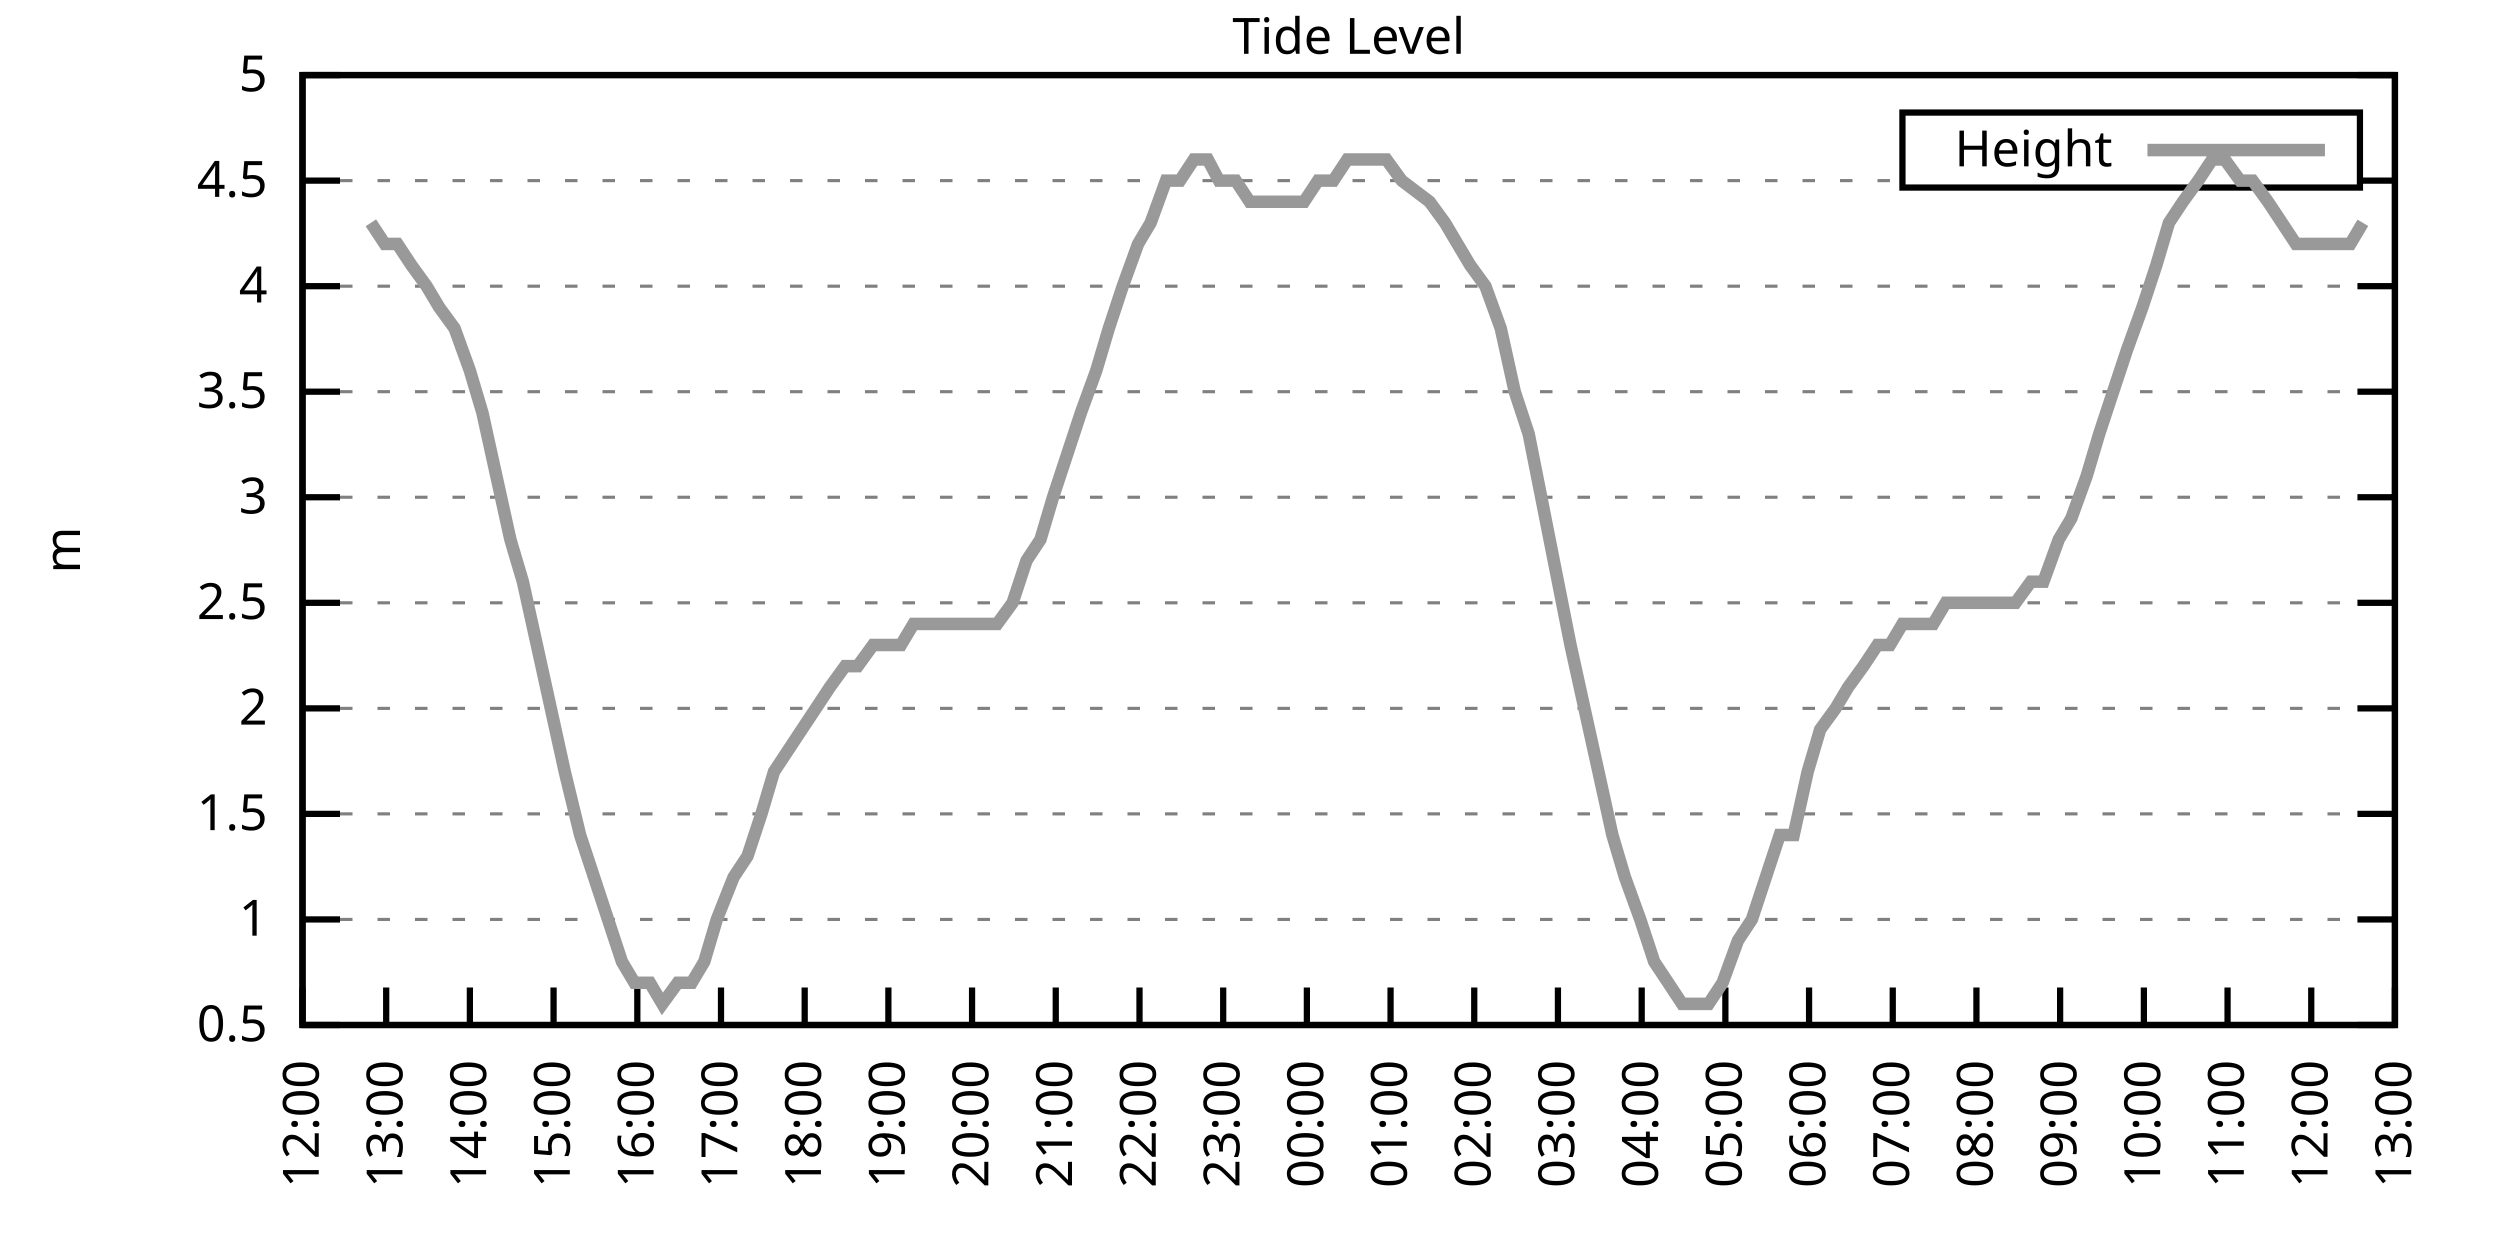
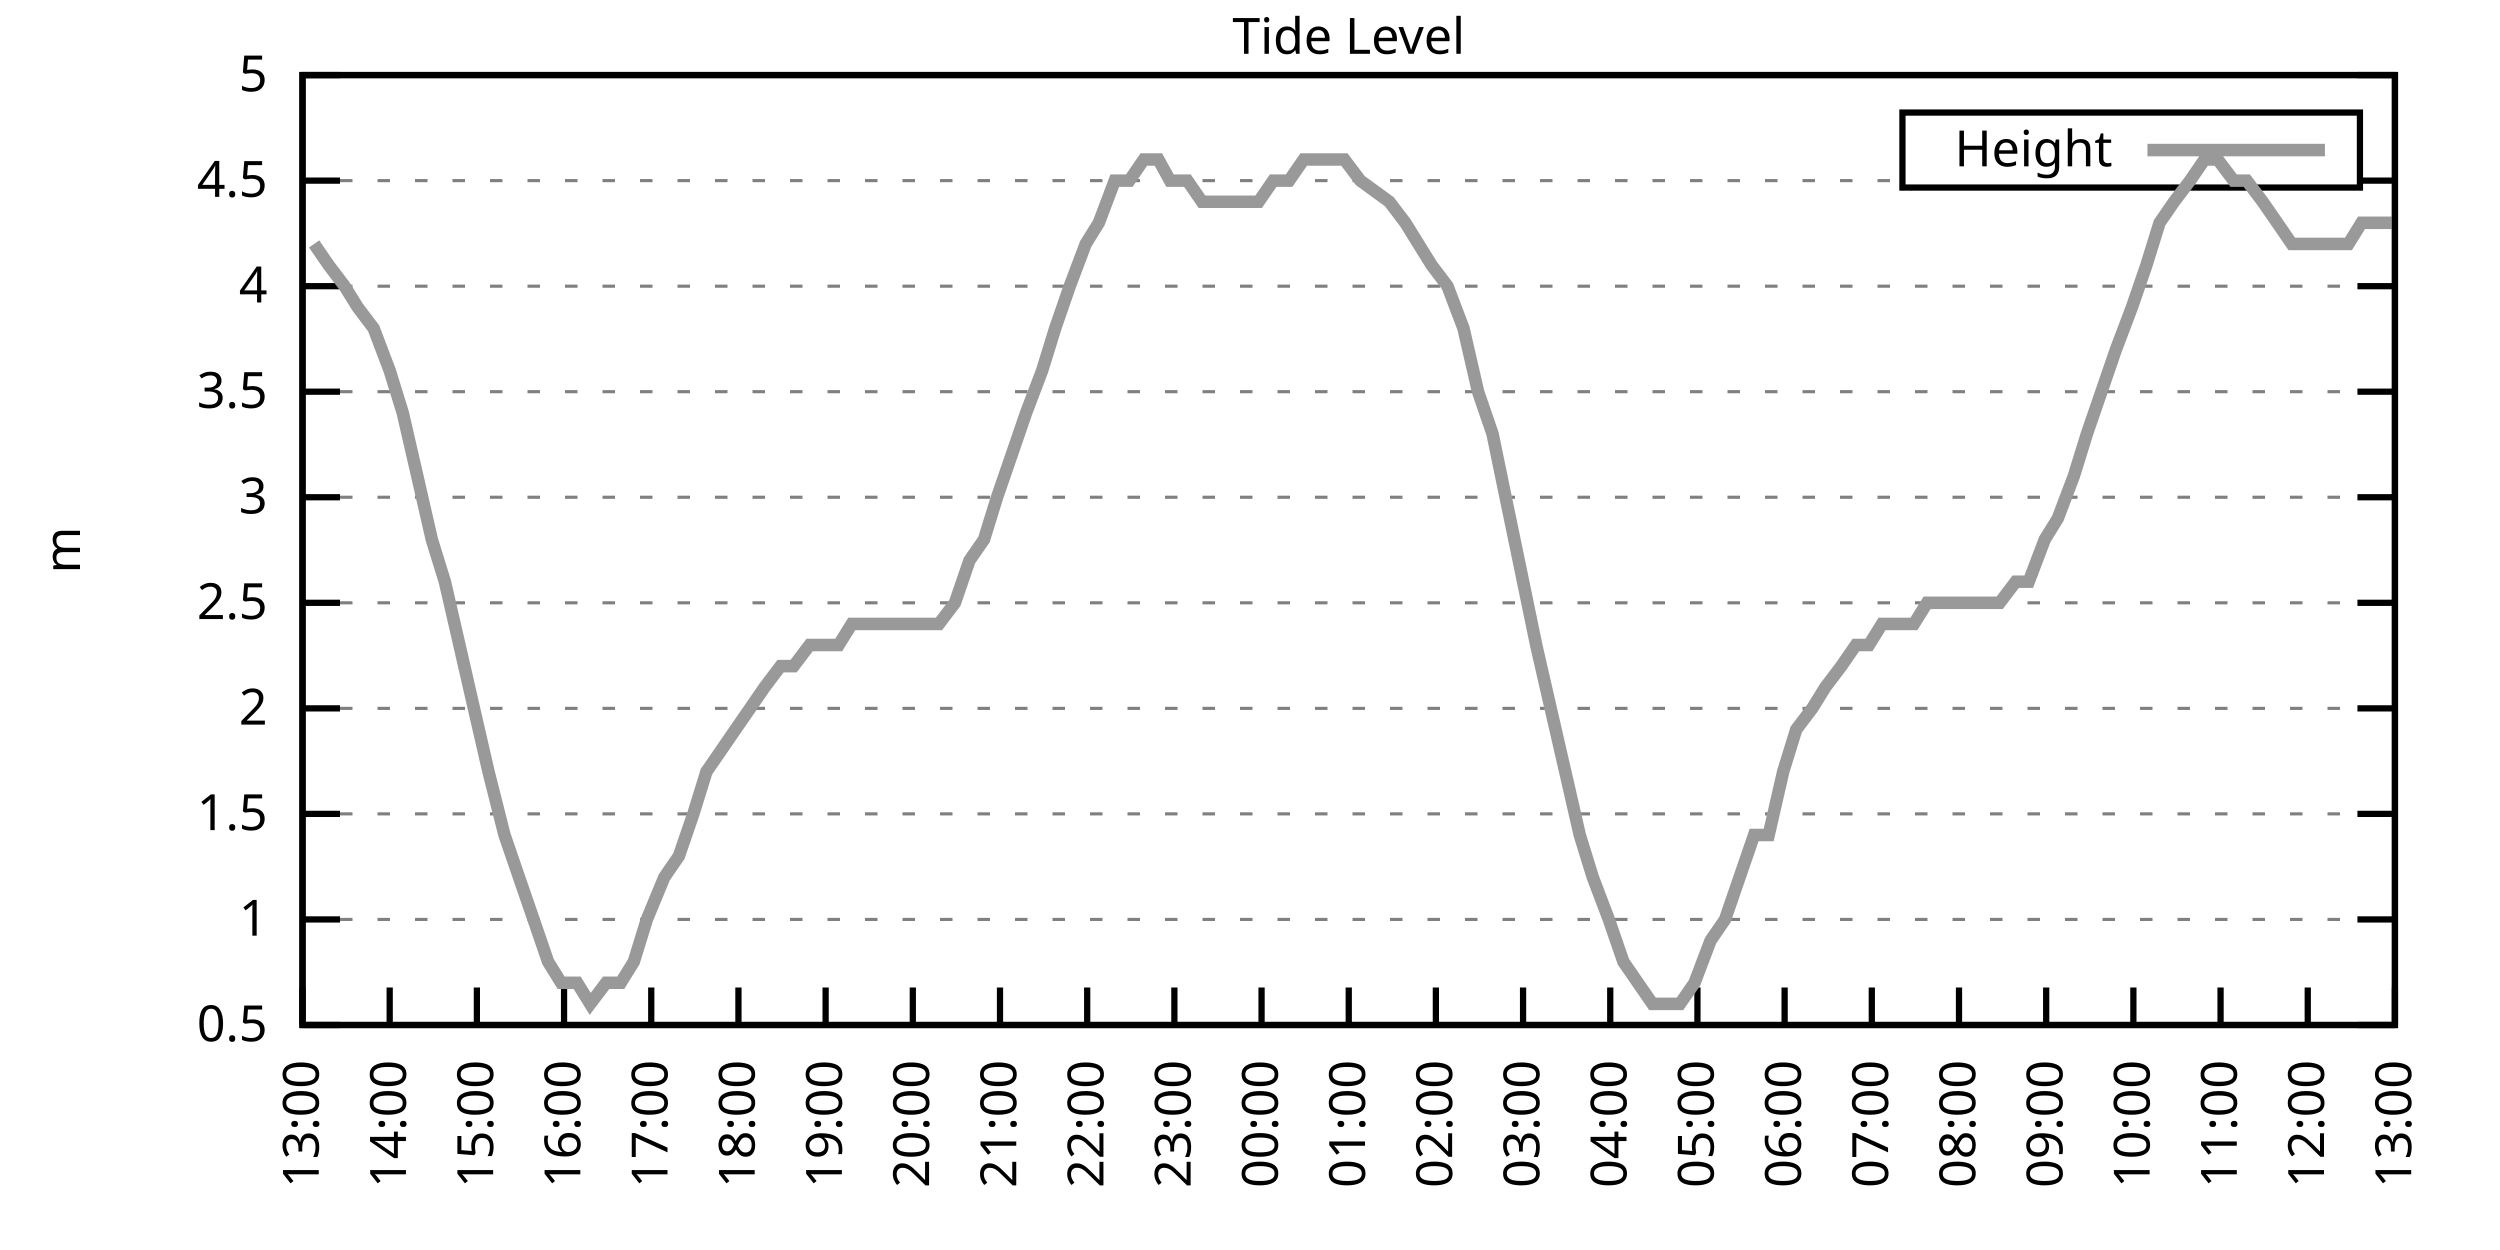
<svg xmlns="http://www.w3.org/2000/svg" xmlns:xlink="http://www.w3.org/1999/xlink" width="400" height="200" viewBox="0 0 400 200">
  <g id="gnuplot_canvas">
    <rect x="0" y="0" width="400" height="200" fill="none" />
    <defs>
      <circle id="gpDot" r="0.5" stroke-width="0.5" stroke="currentColor" />
      <path id="gpPt0" stroke-width="0.333" stroke="currentColor" d="M-1,0 h2 M0,-1 v2" />
      <path id="gpPt1" stroke-width="0.333" stroke="currentColor" d="M-1,-1 L1,1 M1,-1 L-1,1" />
      <path id="gpPt2" stroke-width="0.333" stroke="currentColor" d="M-1,0 L1,0 M0,-1 L0,1 M-1,-1 L1,1 M-1,1 L1,-1" />
      <rect id="gpPt3" stroke-width="0.333" stroke="currentColor" x="-1" y="-1" width="2" height="2" />
      <rect id="gpPt4" stroke-width="0.333" stroke="currentColor" fill="currentColor" x="-1" y="-1" width="2" height="2" />
      <circle id="gpPt5" stroke-width="0.333" stroke="currentColor" cx="0" cy="0" r="1" />
      <use xlink:href="#gpPt5" id="gpPt6" fill="currentColor" stroke="none" />
      <path id="gpPt7" stroke-width="0.333" stroke="currentColor" d="M0,-1.33 L-1.33,0.67 L1.33,0.67 z" />
      <use xlink:href="#gpPt7" id="gpPt8" fill="currentColor" stroke="none" />
      <use xlink:href="#gpPt7" id="gpPt9" stroke="currentColor" transform="rotate(180)" />
      <use xlink:href="#gpPt9" id="gpPt10" fill="currentColor" stroke="none" />
      <use xlink:href="#gpPt3" id="gpPt11" stroke="currentColor" transform="rotate(45)" />
      <use xlink:href="#gpPt11" id="gpPt12" fill="currentColor" stroke="none" />
      <path id="gpPt13" stroke-width="0.333" stroke="currentColor" d="M0,1.330 L1.265,0.411 L0.782,-1.067 L-0.782,-1.076 L-1.265,0.411 z" />
      <use xlink:href="#gpPt13" id="gpPt14" fill="currentColor" stroke="none" />
      <filter id="textbox" filterUnits="objectBoundingBox" x="0" y="0" height="1" width="1">
        <feFlood flood-color="white" flood-opacity="1" result="bgnd" />
        <feComposite in="SourceGraphic" in2="bgnd" operator="atop" />
      </filter>
      <filter id="greybox" filterUnits="objectBoundingBox" x="0" y="0" height="1" width="1">
        <feFlood flood-color="lightgrey" flood-opacity="1" result="grey" />
        <feComposite in="SourceGraphic" in2="grey" operator="atop" />
      </filter>
    </defs>
    <g fill="none" color="white" stroke="currentColor" stroke-width="1.00" stroke-linecap="butt" stroke-linejoin="miter">
</g>
    <g fill="none" color="black" stroke="currentColor" stroke-width="1.00" stroke-linecap="butt" stroke-linejoin="miter">
      <g stroke="none" shape-rendering="crispEdges">
        <polygon fill="rgb(255, 255, 255)" points="48.40,164.00 383.18,164.00 383.18,12.02 48.40,12.02 " />
      </g>
    </g>
    <g fill="none" color="black" stroke="currentColor" stroke-width="1.00" stroke-linecap="butt" stroke-linejoin="miter">
</g>
    <g fill="none" color="black" stroke="black" stroke-width="0.50" stroke-linecap="butt" stroke-linejoin="miter">
</g>
    <g fill="none" color="gray" stroke="currentColor" stroke-width="0.50" stroke-linecap="butt" stroke-linejoin="miter">
      <path stroke="gray" stroke-dasharray="2,4" class="gridline" d="M48.40,164.00 L383.19,164.00  " />
    </g>
    <g fill="none" color="gray" stroke="gray" stroke-width="1.00" stroke-linecap="butt" stroke-linejoin="miter">
</g>
    <g fill="none" color="black" stroke="currentColor" stroke-width="1.00" stroke-linecap="butt" stroke-linejoin="miter">
      <path stroke="black" d="M48.40,164.00 L54.40,164.00 M383.19,164.00 L377.19,164.00  " />
      <g transform="translate(42.80,166.60)" stroke="none" fill="black" font-family="Sans" font-size="8.00" text-anchor="end">
        <text>
          <tspan font-family="Sans"> 0.5</tspan>
        </text>
      </g>
    </g>
    <g fill="none" color="black" stroke="currentColor" stroke-width="1.00" stroke-linecap="butt" stroke-linejoin="miter">
</g>
    <g fill="none" color="black" stroke="black" stroke-width="0.50" stroke-linecap="butt" stroke-linejoin="miter">
</g>
    <g fill="none" color="gray" stroke="currentColor" stroke-width="0.50" stroke-linecap="butt" stroke-linejoin="miter">
      <path stroke="gray" stroke-dasharray="2,4" class="gridline" d="M48.40,147.11 L383.19,147.11  " />
    </g>
    <g fill="none" color="gray" stroke="gray" stroke-width="1.00" stroke-linecap="butt" stroke-linejoin="miter">
</g>
    <g fill="none" color="black" stroke="currentColor" stroke-width="1.00" stroke-linecap="butt" stroke-linejoin="miter">
      <path stroke="black" d="M48.40,147.11 L54.40,147.11 M383.19,147.11 L377.19,147.11  " />
      <g transform="translate(42.80,149.71)" stroke="none" fill="black" font-family="Sans" font-size="8.00" text-anchor="end">
        <text>
          <tspan font-family="Sans"> 1</tspan>
        </text>
      </g>
    </g>
    <g fill="none" color="black" stroke="currentColor" stroke-width="1.00" stroke-linecap="butt" stroke-linejoin="miter">
</g>
    <g fill="none" color="black" stroke="black" stroke-width="0.50" stroke-linecap="butt" stroke-linejoin="miter">
</g>
    <g fill="none" color="gray" stroke="currentColor" stroke-width="0.50" stroke-linecap="butt" stroke-linejoin="miter">
      <path stroke="gray" stroke-dasharray="2,4" class="gridline" d="M48.40,130.22 L383.19,130.22  " />
    </g>
    <g fill="none" color="gray" stroke="gray" stroke-width="1.00" stroke-linecap="butt" stroke-linejoin="miter">
</g>
    <g fill="none" color="black" stroke="currentColor" stroke-width="1.00" stroke-linecap="butt" stroke-linejoin="miter">
      <path stroke="black" d="M48.40,130.22 L54.40,130.22 M383.19,130.22 L377.19,130.22  " />
      <g transform="translate(42.80,132.82)" stroke="none" fill="black" font-family="Sans" font-size="8.00" text-anchor="end">
        <text>
          <tspan font-family="Sans"> 1.5</tspan>
        </text>
      </g>
    </g>
    <g fill="none" color="black" stroke="currentColor" stroke-width="1.00" stroke-linecap="butt" stroke-linejoin="miter">
</g>
    <g fill="none" color="black" stroke="black" stroke-width="0.50" stroke-linecap="butt" stroke-linejoin="miter">
</g>
    <g fill="none" color="gray" stroke="currentColor" stroke-width="0.50" stroke-linecap="butt" stroke-linejoin="miter">
      <path stroke="gray" stroke-dasharray="2,4" class="gridline" d="M48.40,113.34 L383.19,113.34  " />
    </g>
    <g fill="none" color="gray" stroke="gray" stroke-width="1.00" stroke-linecap="butt" stroke-linejoin="miter">
</g>
    <g fill="none" color="black" stroke="currentColor" stroke-width="1.00" stroke-linecap="butt" stroke-linejoin="miter">
      <path stroke="black" d="M48.40,113.34 L54.40,113.34 M383.19,113.34 L377.19,113.34  " />
      <g transform="translate(42.80,115.94)" stroke="none" fill="black" font-family="Sans" font-size="8.00" text-anchor="end">
        <text>
          <tspan font-family="Sans"> 2</tspan>
        </text>
      </g>
    </g>
    <g fill="none" color="black" stroke="currentColor" stroke-width="1.00" stroke-linecap="butt" stroke-linejoin="miter">
</g>
    <g fill="none" color="black" stroke="black" stroke-width="0.50" stroke-linecap="butt" stroke-linejoin="miter">
</g>
    <g fill="none" color="gray" stroke="currentColor" stroke-width="0.50" stroke-linecap="butt" stroke-linejoin="miter">
      <path stroke="gray" stroke-dasharray="2,4" class="gridline" d="M48.40,96.45 L383.19,96.45  " />
    </g>
    <g fill="none" color="gray" stroke="gray" stroke-width="1.00" stroke-linecap="butt" stroke-linejoin="miter">
</g>
    <g fill="none" color="black" stroke="currentColor" stroke-width="1.00" stroke-linecap="butt" stroke-linejoin="miter">
      <path stroke="black" d="M48.40,96.45 L54.40,96.45 M383.19,96.45 L377.19,96.45  " />
      <g transform="translate(42.80,99.05)" stroke="none" fill="black" font-family="Sans" font-size="8.00" text-anchor="end">
        <text>
          <tspan font-family="Sans"> 2.5</tspan>
        </text>
      </g>
    </g>
    <g fill="none" color="black" stroke="currentColor" stroke-width="1.00" stroke-linecap="butt" stroke-linejoin="miter">
</g>
    <g fill="none" color="black" stroke="black" stroke-width="0.50" stroke-linecap="butt" stroke-linejoin="miter">
</g>
    <g fill="none" color="gray" stroke="currentColor" stroke-width="0.50" stroke-linecap="butt" stroke-linejoin="miter">
      <path stroke="gray" stroke-dasharray="2,4" class="gridline" d="M48.40,79.56 L383.19,79.56  " />
    </g>
    <g fill="none" color="gray" stroke="gray" stroke-width="1.00" stroke-linecap="butt" stroke-linejoin="miter">
</g>
    <g fill="none" color="black" stroke="currentColor" stroke-width="1.00" stroke-linecap="butt" stroke-linejoin="miter">
      <path stroke="black" d="M48.40,79.56 L54.40,79.56 M383.19,79.56 L377.19,79.56  " />
      <g transform="translate(42.80,82.16)" stroke="none" fill="black" font-family="Sans" font-size="8.00" text-anchor="end">
        <text>
          <tspan font-family="Sans"> 3</tspan>
        </text>
      </g>
    </g>
    <g fill="none" color="black" stroke="currentColor" stroke-width="1.00" stroke-linecap="butt" stroke-linejoin="miter">
</g>
    <g fill="none" color="black" stroke="black" stroke-width="0.50" stroke-linecap="butt" stroke-linejoin="miter">
</g>
    <g fill="none" color="gray" stroke="currentColor" stroke-width="0.50" stroke-linecap="butt" stroke-linejoin="miter">
      <path stroke="gray" stroke-dasharray="2,4" class="gridline" d="M48.40,62.67 L383.19,62.67  " />
    </g>
    <g fill="none" color="gray" stroke="gray" stroke-width="1.00" stroke-linecap="butt" stroke-linejoin="miter">
</g>
    <g fill="none" color="black" stroke="currentColor" stroke-width="1.00" stroke-linecap="butt" stroke-linejoin="miter">
      <path stroke="black" d="M48.40,62.67 L54.40,62.67 M383.19,62.67 L377.19,62.67  " />
      <g transform="translate(42.80,65.27)" stroke="none" fill="black" font-family="Sans" font-size="8.00" text-anchor="end">
        <text>
          <tspan font-family="Sans"> 3.5</tspan>
        </text>
      </g>
    </g>
    <g fill="none" color="black" stroke="currentColor" stroke-width="1.00" stroke-linecap="butt" stroke-linejoin="miter">
</g>
    <g fill="none" color="black" stroke="black" stroke-width="0.50" stroke-linecap="butt" stroke-linejoin="miter">
</g>
    <g fill="none" color="gray" stroke="currentColor" stroke-width="0.50" stroke-linecap="butt" stroke-linejoin="miter">
      <path stroke="gray" stroke-dasharray="2,4" class="gridline" d="M48.40,45.79 L383.19,45.79  " />
    </g>
    <g fill="none" color="gray" stroke="gray" stroke-width="1.00" stroke-linecap="butt" stroke-linejoin="miter">
</g>
    <g fill="none" color="black" stroke="currentColor" stroke-width="1.00" stroke-linecap="butt" stroke-linejoin="miter">
      <path stroke="black" d="M48.40,45.79 L54.40,45.79 M383.19,45.79 L377.19,45.79  " />
      <g transform="translate(42.80,48.39)" stroke="none" fill="black" font-family="Sans" font-size="8.00" text-anchor="end">
        <text>
          <tspan font-family="Sans"> 4</tspan>
        </text>
      </g>
    </g>
    <g fill="none" color="black" stroke="currentColor" stroke-width="1.00" stroke-linecap="butt" stroke-linejoin="miter">
</g>
    <g fill="none" color="black" stroke="black" stroke-width="0.50" stroke-linecap="butt" stroke-linejoin="miter">
</g>
    <g fill="none" color="gray" stroke="currentColor" stroke-width="0.50" stroke-linecap="butt" stroke-linejoin="miter">
      <path stroke="gray" stroke-dasharray="2,4" class="gridline" d="M48.40,28.90 L304.39,28.90 M377.59,28.90 L383.19,28.90  " />
    </g>
    <g fill="none" color="gray" stroke="gray" stroke-width="1.00" stroke-linecap="butt" stroke-linejoin="miter">
</g>
    <g fill="none" color="black" stroke="currentColor" stroke-width="1.00" stroke-linecap="butt" stroke-linejoin="miter">
      <path stroke="black" d="M48.40,28.90 L54.40,28.90 M383.19,28.90 L377.19,28.90  " />
      <g transform="translate(42.80,31.50)" stroke="none" fill="black" font-family="Sans" font-size="8.00" text-anchor="end">
        <text>
          <tspan font-family="Sans"> 4.5</tspan>
        </text>
      </g>
    </g>
    <g fill="none" color="black" stroke="currentColor" stroke-width="1.00" stroke-linecap="butt" stroke-linejoin="miter">
</g>
    <g fill="none" color="black" stroke="black" stroke-width="0.50" stroke-linecap="butt" stroke-linejoin="miter">
</g>
    <g fill="none" color="gray" stroke="currentColor" stroke-width="0.50" stroke-linecap="butt" stroke-linejoin="miter">
      <path stroke="gray" stroke-dasharray="2,4" class="gridline" d="M48.40,12.01 L383.19,12.01  " />
    </g>
    <g fill="none" color="gray" stroke="gray" stroke-width="1.00" stroke-linecap="butt" stroke-linejoin="miter">
</g>
    <g fill="none" color="black" stroke="currentColor" stroke-width="1.00" stroke-linecap="butt" stroke-linejoin="miter">
      <path stroke="black" d="M48.40,12.01 L54.40,12.01 M383.19,12.01 L377.19,12.01  " />
      <g transform="translate(42.80,14.61)" stroke="none" fill="black" font-family="Sans" font-size="8.00" text-anchor="end">
        <text>
          <tspan font-family="Sans"> 5</tspan>
        </text>
      </g>
    </g>
    <g fill="none" color="black" stroke="currentColor" stroke-width="1.00" stroke-linecap="butt" stroke-linejoin="miter">
      <path stroke="black" d="M48.40,164.00 L48.40,158.00  " />
      <g transform="translate(51.00,169.60) rotate(270.00)" stroke="none" fill="black" font-family="Sans" font-size="8.00" text-anchor="end">
        <text>
-           <tspan font-family="Sans">12:00</tspan>
-         </text>
-       </g>
-     </g>
-     <g fill="none" color="black" stroke="currentColor" stroke-width="1.00" stroke-linecap="butt" stroke-linejoin="miter">
-       <path stroke="black" d="M61.79,164.00 L61.79,158.00  " />
-       <g transform="translate(64.39,169.60) rotate(270.00)" stroke="none" fill="black" font-family="Sans" font-size="8.00" text-anchor="end">
-         <text>
          <tspan font-family="Sans">13:00</tspan>
        </text>
      </g>
    </g>
    <g fill="none" color="black" stroke="currentColor" stroke-width="1.00" stroke-linecap="butt" stroke-linejoin="miter">
-       <path stroke="black" d="M75.18,164.00 L75.18,158.00  " />
-       <g transform="translate(77.78,169.60) rotate(270.00)" stroke="none" fill="black" font-family="Sans" font-size="8.00" text-anchor="end">
+       <path stroke="black" d="M62.35,164.00 L62.35,158.00  " />
+       <g transform="translate(64.95,169.60) rotate(270.00)" stroke="none" fill="black" font-family="Sans" font-size="8.00" text-anchor="end">
        <text>
          <tspan font-family="Sans">14:00</tspan>
        </text>
      </g>
    </g>
    <g fill="none" color="black" stroke="currentColor" stroke-width="1.00" stroke-linecap="butt" stroke-linejoin="miter">
-       <path stroke="black" d="M88.57,164.00 L88.57,158.00  " />
-       <g transform="translate(91.17,169.60) rotate(270.00)" stroke="none" fill="black" font-family="Sans" font-size="8.00" text-anchor="end">
+       <path stroke="black" d="M76.30,164.00 L76.30,158.00  " />
+       <g transform="translate(78.90,169.60) rotate(270.00)" stroke="none" fill="black" font-family="Sans" font-size="8.00" text-anchor="end">
        <text>
          <tspan font-family="Sans">15:00</tspan>
        </text>
      </g>
    </g>
    <g fill="none" color="black" stroke="currentColor" stroke-width="1.00" stroke-linecap="butt" stroke-linejoin="miter">
-       <path stroke="black" d="M101.97,164.00 L101.97,158.00  " />
-       <g transform="translate(104.57,169.60) rotate(270.00)" stroke="none" fill="black" font-family="Sans" font-size="8.00" text-anchor="end">
+       <path stroke="black" d="M90.25,164.00 L90.25,158.00  " />
+       <g transform="translate(92.85,169.60) rotate(270.00)" stroke="none" fill="black" font-family="Sans" font-size="8.00" text-anchor="end">
        <text>
          <tspan font-family="Sans">16:00</tspan>
        </text>
      </g>
    </g>
    <g fill="none" color="black" stroke="currentColor" stroke-width="1.00" stroke-linecap="butt" stroke-linejoin="miter">
-       <path stroke="black" d="M115.36,164.00 L115.36,158.00  " />
-       <g transform="translate(117.96,169.60) rotate(270.00)" stroke="none" fill="black" font-family="Sans" font-size="8.00" text-anchor="end">
+       <path stroke="black" d="M104.20,164.00 L104.20,158.00  " />
+       <g transform="translate(106.80,169.60) rotate(270.00)" stroke="none" fill="black" font-family="Sans" font-size="8.00" text-anchor="end">
        <text>
          <tspan font-family="Sans">17:00</tspan>
        </text>
      </g>
    </g>
    <g fill="none" color="black" stroke="currentColor" stroke-width="1.00" stroke-linecap="butt" stroke-linejoin="miter">
-       <path stroke="black" d="M128.75,164.00 L128.75,158.00  " />
-       <g transform="translate(131.35,169.60) rotate(270.00)" stroke="none" fill="black" font-family="Sans" font-size="8.00" text-anchor="end">
+       <path stroke="black" d="M118.15,164.00 L118.15,158.00  " />
+       <g transform="translate(120.75,169.60) rotate(270.00)" stroke="none" fill="black" font-family="Sans" font-size="8.00" text-anchor="end">
        <text>
          <tspan font-family="Sans">18:00</tspan>
        </text>
      </g>
    </g>
    <g fill="none" color="black" stroke="currentColor" stroke-width="1.00" stroke-linecap="butt" stroke-linejoin="miter">
-       <path stroke="black" d="M142.14,164.00 L142.14,158.00  " />
-       <g transform="translate(144.74,169.60) rotate(270.00)" stroke="none" fill="black" font-family="Sans" font-size="8.00" text-anchor="end">
+       <path stroke="black" d="M132.10,164.00 L132.10,158.00  " />
+       <g transform="translate(134.70,169.60) rotate(270.00)" stroke="none" fill="black" font-family="Sans" font-size="8.00" text-anchor="end">
        <text>
          <tspan font-family="Sans">19:00</tspan>
        </text>
      </g>
    </g>
    <g fill="none" color="black" stroke="currentColor" stroke-width="1.00" stroke-linecap="butt" stroke-linejoin="miter">
-       <path stroke="black" d="M155.53,164.00 L155.53,158.00  " />
-       <g transform="translate(158.13,169.60) rotate(270.00)" stroke="none" fill="black" font-family="Sans" font-size="8.00" text-anchor="end">
+       <path stroke="black" d="M146.05,164.00 L146.05,158.00  " />
+       <g transform="translate(148.65,169.60) rotate(270.00)" stroke="none" fill="black" font-family="Sans" font-size="8.00" text-anchor="end">
        <text>
          <tspan font-family="Sans">20:00</tspan>
        </text>
      </g>
    </g>
    <g fill="none" color="black" stroke="currentColor" stroke-width="1.00" stroke-linecap="butt" stroke-linejoin="miter">
-       <path stroke="black" d="M168.92,164.00 L168.92,158.00  " />
-       <g transform="translate(171.52,169.60) rotate(270.00)" stroke="none" fill="black" font-family="Sans" font-size="8.00" text-anchor="end">
+       <path stroke="black" d="M160.00,164.00 L160.00,158.00  " />
+       <g transform="translate(162.60,169.60) rotate(270.00)" stroke="none" fill="black" font-family="Sans" font-size="8.00" text-anchor="end">
        <text>
          <tspan font-family="Sans">21:00</tspan>
        </text>
      </g>
    </g>
    <g fill="none" color="black" stroke="currentColor" stroke-width="1.00" stroke-linecap="butt" stroke-linejoin="miter">
-       <path stroke="black" d="M182.32,164.00 L182.32,158.00  " />
-       <g transform="translate(184.92,169.60) rotate(270.00)" stroke="none" fill="black" font-family="Sans" font-size="8.00" text-anchor="end">
+       <path stroke="black" d="M173.95,164.00 L173.95,158.00  " />
+       <g transform="translate(176.55,169.60) rotate(270.00)" stroke="none" fill="black" font-family="Sans" font-size="8.00" text-anchor="end">
        <text>
          <tspan font-family="Sans">22:00</tspan>
        </text>
      </g>
    </g>
    <g fill="none" color="black" stroke="currentColor" stroke-width="1.00" stroke-linecap="butt" stroke-linejoin="miter">
-       <path stroke="black" d="M195.71,164.00 L195.71,158.00  " />
-       <g transform="translate(198.31,169.60) rotate(270.00)" stroke="none" fill="black" font-family="Sans" font-size="8.00" text-anchor="end">
+       <path stroke="black" d="M187.90,164.00 L187.90,158.00  " />
+       <g transform="translate(190.50,169.60) rotate(270.00)" stroke="none" fill="black" font-family="Sans" font-size="8.00" text-anchor="end">
        <text>
          <tspan font-family="Sans">23:00</tspan>
        </text>
      </g>
    </g>
    <g fill="none" color="black" stroke="currentColor" stroke-width="1.00" stroke-linecap="butt" stroke-linejoin="miter">
-       <path stroke="black" d="M209.10,164.00 L209.10,158.00  " />
-       <g transform="translate(211.70,169.60) rotate(270.00)" stroke="none" fill="black" font-family="Sans" font-size="8.00" text-anchor="end">
+       <path stroke="black" d="M201.85,164.00 L201.85,158.00  " />
+       <g transform="translate(204.45,169.60) rotate(270.00)" stroke="none" fill="black" font-family="Sans" font-size="8.00" text-anchor="end">
        <text>
          <tspan font-family="Sans">00:00</tspan>
        </text>
      </g>
    </g>
    <g fill="none" color="black" stroke="currentColor" stroke-width="1.00" stroke-linecap="butt" stroke-linejoin="miter">
-       <path stroke="black" d="M222.49,164.00 L222.49,158.00  " />
-       <g transform="translate(225.09,169.60) rotate(270.00)" stroke="none" fill="black" font-family="Sans" font-size="8.00" text-anchor="end">
+       <path stroke="black" d="M215.80,164.00 L215.80,158.00  " />
+       <g transform="translate(218.40,169.60) rotate(270.00)" stroke="none" fill="black" font-family="Sans" font-size="8.00" text-anchor="end">
        <text>
          <tspan font-family="Sans">01:00</tspan>
        </text>
      </g>
    </g>
    <g fill="none" color="black" stroke="currentColor" stroke-width="1.00" stroke-linecap="butt" stroke-linejoin="miter">
-       <path stroke="black" d="M235.88,164.00 L235.88,158.00  " />
-       <g transform="translate(238.48,169.60) rotate(270.00)" stroke="none" fill="black" font-family="Sans" font-size="8.00" text-anchor="end">
+       <path stroke="black" d="M229.74,164.00 L229.74,158.00  " />
+       <g transform="translate(232.34,169.60) rotate(270.00)" stroke="none" fill="black" font-family="Sans" font-size="8.00" text-anchor="end">
        <text>
          <tspan font-family="Sans">02:00</tspan>
        </text>
      </g>
    </g>
    <g fill="none" color="black" stroke="currentColor" stroke-width="1.00" stroke-linecap="butt" stroke-linejoin="miter">
-       <path stroke="black" d="M249.27,164.00 L249.27,158.00  " />
-       <g transform="translate(251.87,169.60) rotate(270.00)" stroke="none" fill="black" font-family="Sans" font-size="8.00" text-anchor="end">
+       <path stroke="black" d="M243.69,164.00 L243.69,158.00  " />
+       <g transform="translate(246.29,169.60) rotate(270.00)" stroke="none" fill="black" font-family="Sans" font-size="8.00" text-anchor="end">
        <text>
          <tspan font-family="Sans">03:00</tspan>
        </text>
      </g>
    </g>
    <g fill="none" color="black" stroke="currentColor" stroke-width="1.00" stroke-linecap="butt" stroke-linejoin="miter">
-       <path stroke="black" d="M262.67,164.00 L262.67,158.00  " />
-       <g transform="translate(265.27,169.60) rotate(270.00)" stroke="none" fill="black" font-family="Sans" font-size="8.00" text-anchor="end">
+       <path stroke="black" d="M257.64,164.00 L257.64,158.00  " />
+       <g transform="translate(260.24,169.60) rotate(270.00)" stroke="none" fill="black" font-family="Sans" font-size="8.00" text-anchor="end">
        <text>
          <tspan font-family="Sans">04:00</tspan>
        </text>
      </g>
    </g>
    <g fill="none" color="black" stroke="currentColor" stroke-width="1.00" stroke-linecap="butt" stroke-linejoin="miter">
-       <path stroke="black" d="M276.06,164.00 L276.06,158.00  " />
-       <g transform="translate(278.66,169.60) rotate(270.00)" stroke="none" fill="black" font-family="Sans" font-size="8.00" text-anchor="end">
+       <path stroke="black" d="M271.59,164.00 L271.59,158.00  " />
+       <g transform="translate(274.19,169.60) rotate(270.00)" stroke="none" fill="black" font-family="Sans" font-size="8.00" text-anchor="end">
        <text>
          <tspan font-family="Sans">05:00</tspan>
        </text>
      </g>
    </g>
    <g fill="none" color="black" stroke="currentColor" stroke-width="1.00" stroke-linecap="butt" stroke-linejoin="miter">
-       <path stroke="black" d="M289.45,164.00 L289.45,158.00  " />
-       <g transform="translate(292.05,169.60) rotate(270.00)" stroke="none" fill="black" font-family="Sans" font-size="8.00" text-anchor="end">
+       <path stroke="black" d="M285.54,164.00 L285.54,158.00  " />
+       <g transform="translate(288.14,169.60) rotate(270.00)" stroke="none" fill="black" font-family="Sans" font-size="8.00" text-anchor="end">
        <text>
          <tspan font-family="Sans">06:00</tspan>
        </text>
      </g>
    </g>
    <g fill="none" color="black" stroke="currentColor" stroke-width="1.00" stroke-linecap="butt" stroke-linejoin="miter">
-       <path stroke="black" d="M302.84,164.00 L302.84,158.00  " />
-       <g transform="translate(305.44,169.60) rotate(270.00)" stroke="none" fill="black" font-family="Sans" font-size="8.00" text-anchor="end">
+       <path stroke="black" d="M299.49,164.00 L299.49,158.00  " />
+       <g transform="translate(302.09,169.60) rotate(270.00)" stroke="none" fill="black" font-family="Sans" font-size="8.00" text-anchor="end">
        <text>
          <tspan font-family="Sans">07:00</tspan>
        </text>
      </g>
    </g>
    <g fill="none" color="black" stroke="currentColor" stroke-width="1.00" stroke-linecap="butt" stroke-linejoin="miter">
-       <path stroke="black" d="M316.23,164.00 L316.23,158.00  " />
-       <g transform="translate(318.83,169.60) rotate(270.00)" stroke="none" fill="black" font-family="Sans" font-size="8.00" text-anchor="end">
+       <path stroke="black" d="M313.44,164.00 L313.44,158.00  " />
+       <g transform="translate(316.04,169.60) rotate(270.00)" stroke="none" fill="black" font-family="Sans" font-size="8.00" text-anchor="end">
        <text>
          <tspan font-family="Sans">08:00</tspan>
        </text>
      </g>
    </g>
    <g fill="none" color="black" stroke="currentColor" stroke-width="1.00" stroke-linecap="butt" stroke-linejoin="miter">
-       <path stroke="black" d="M329.62,164.00 L329.62,158.00  " />
-       <g transform="translate(332.22,169.60) rotate(270.00)" stroke="none" fill="black" font-family="Sans" font-size="8.00" text-anchor="end">
+       <path stroke="black" d="M327.39,164.00 L327.39,158.00  " />
+       <g transform="translate(329.99,169.60) rotate(270.00)" stroke="none" fill="black" font-family="Sans" font-size="8.00" text-anchor="end">
        <text>
          <tspan font-family="Sans">09:00</tspan>
        </text>
      </g>
    </g>
    <g fill="none" color="black" stroke="currentColor" stroke-width="1.00" stroke-linecap="butt" stroke-linejoin="miter">
-       <path stroke="black" d="M343.02,164.00 L343.02,158.00  " />
-       <g transform="translate(345.62,169.60) rotate(270.00)" stroke="none" fill="black" font-family="Sans" font-size="8.00" text-anchor="end">
+       <path stroke="black" d="M341.34,164.00 L341.34,158.00  " />
+       <g transform="translate(343.94,169.60) rotate(270.00)" stroke="none" fill="black" font-family="Sans" font-size="8.00" text-anchor="end">
        <text>
          <tspan font-family="Sans">10:00</tspan>
        </text>
      </g>
    </g>
    <g fill="none" color="black" stroke="currentColor" stroke-width="1.00" stroke-linecap="butt" stroke-linejoin="miter">
-       <path stroke="black" d="M356.41,164.00 L356.41,158.00  " />
-       <g transform="translate(359.01,169.60) rotate(270.00)" stroke="none" fill="black" font-family="Sans" font-size="8.00" text-anchor="end">
+       <path stroke="black" d="M355.29,164.00 L355.29,158.00  " />
+       <g transform="translate(357.89,169.60) rotate(270.00)" stroke="none" fill="black" font-family="Sans" font-size="8.00" text-anchor="end">
        <text>
          <tspan font-family="Sans">11:00</tspan>
        </text>
      </g>
    </g>
    <g fill="none" color="black" stroke="currentColor" stroke-width="1.00" stroke-linecap="butt" stroke-linejoin="miter">
-       <path stroke="black" d="M369.80,164.00 L369.80,158.00  " />
-       <g transform="translate(372.40,169.60) rotate(270.00)" stroke="none" fill="black" font-family="Sans" font-size="8.00" text-anchor="end">
+       <path stroke="black" d="M369.24,164.00 L369.24,158.00  " />
+       <g transform="translate(371.84,169.60) rotate(270.00)" stroke="none" fill="black" font-family="Sans" font-size="8.00" text-anchor="end">
        <text>
          <tspan font-family="Sans">12:00</tspan>
        </text>
      </g>
    </g>
    <g fill="none" color="black" stroke="currentColor" stroke-width="1.00" stroke-linecap="butt" stroke-linejoin="miter">
      <path stroke="black" d="M383.19,164.00 L383.19,158.00  " />
      <g transform="translate(385.79,169.60) rotate(270.00)" stroke="none" fill="black" font-family="Sans" font-size="8.00" text-anchor="end">
        <text>
          <tspan font-family="Sans">13:00</tspan>
        </text>
      </g>
    </g>
    <g fill="none" color="black" stroke="currentColor" stroke-width="1.00" stroke-linecap="butt" stroke-linejoin="miter">
</g>
    <g fill="none" color="black" stroke="currentColor" stroke-width="1.00" stroke-linecap="butt" stroke-linejoin="miter">
      <path stroke="black" d="M48.40,12.01 L48.40,164.00 L383.19,164.00 L383.19,12.01 L48.40,12.01 Z  " />
    </g>
    <g fill="none" color="black" stroke="currentColor" stroke-width="1.00" stroke-linecap="butt" stroke-linejoin="miter">
</g>
    <g fill="none" color="black" stroke="currentColor" stroke-width="1.00" stroke-linecap="butt" stroke-linejoin="miter">
      <path stroke="black" d="M304.39,30.01 L304.39,18.01 L377.59,18.01 L377.59,30.01 L304.39,30.01 Z  " />
    </g>
    <g id="Tide_level_plot_1">
      <g fill="none" color="white" stroke="black" stroke-width="2.00" stroke-linecap="butt" stroke-linejoin="miter">
</g>
      <g fill="none" color="black" stroke="currentColor" stroke-width="2.00" stroke-linecap="butt" stroke-linejoin="miter">
        <g transform="translate(337.99,26.61)" stroke="none" fill="black" font-family="Sans" font-size="8.00" text-anchor="end">
          <text>
            <tspan font-family="Sans">Height</tspan>
          </text>
        </g>
      </g>
      <g fill="none" color="black" stroke="currentColor" stroke-width="2.00" stroke-linecap="butt" stroke-linejoin="miter">
-         <path stroke="rgb(153, 153, 153)" d="M343.59,24.01 L371.99,24.01 M59.34,35.65 L61.57,39.03 L63.58,39.03 L65.81,42.41 L68.26,45.79 L70.27,49.16   L72.73,52.54 L75.18,59.30 L77.19,66.05 L79.42,76.18 L81.66,86.32 L83.66,93.07 L85.90,103.20 L88.13,113.34   L90.36,123.47 L92.82,133.60 L95.05,140.36 L97.28,147.11 L99.51,153.87 L101.52,157.24 L103.98,157.24 L105.98,160.62   L108.44,157.24 L110.67,157.24 L112.68,153.87 L114.69,147.11 L117.37,140.36 L119.60,136.98 L121.83,130.22 L123.84,123.47   L126.07,120.09 L128.30,116.71 L130.54,113.34 L132.77,109.96 L135.22,106.58 L137.23,106.58 L139.69,103.20 L141.92,103.20   L144.15,103.20 L146.16,99.83 L148.61,99.83 L150.85,99.83 L152.85,99.83 L155.31,99.83 L157.32,99.83 L159.55,99.83   L162.01,96.45 L164.24,89.69 L166.47,86.32 L168.48,79.56 L170.71,72.81 L172.94,66.05 L175.40,59.30 L177.41,52.54   L179.64,45.79 L182.09,39.03 L184.10,35.65 L186.56,28.90 L188.79,28.90 L191.02,25.52 L193.25,25.52 L195.04,28.90   L197.72,28.90 L199.95,32.28 L202.18,32.28 L204.19,32.28 L206.64,32.28 L208.65,32.28 L210.88,28.90 L213.34,28.90   L215.57,25.52 L217.80,25.52 L220.04,25.52 L221.82,25.52 L224.28,28.90 L228.74,32.28 L231.20,35.65 L233.20,39.03   L235.21,42.41 L237.67,45.79 L240.12,52.54 L242.36,62.67 L244.59,69.43 L246.60,79.56 L248.60,89.69 L251.28,103.20   L253.51,113.34 L255.75,123.47 L257.98,133.60 L259.99,140.36 L262.44,147.11 L264.67,153.87 L266.91,157.24 L269.14,160.62   L271.37,160.62 L273.38,160.62 L275.61,157.24 L278.07,150.49 L280.30,147.11 L284.76,133.60 L286.99,133.60 L289.23,123.47   L291.23,116.71 L293.69,113.34 L295.70,109.96 L298.15,106.58 L300.39,103.20 L302.39,103.20 L304.40,99.83 L307.08,99.83   L309.31,99.83 L311.32,96.45 L313.78,96.45 L316.01,96.45 L318.24,96.45 L320.47,96.45 L322.48,96.45 L324.94,93.07   L326.95,93.07 L329.40,86.32 L331.41,82.94 L333.86,76.18 L335.87,69.43 L338.10,62.67 L340.34,55.92 L342.79,49.16   L345.02,42.41 L347.03,35.65 L349.26,32.28 L351.72,28.90 L353.95,25.52 L355.96,25.52 L358.42,28.90 L360.42,28.90   L362.88,32.28 L365.11,35.65 L367.34,39.03 L369.58,39.03 L371.81,39.03 L374.04,39.03 L376.05,39.03 L378.06,35.65    " />
+         <path stroke="rgb(153, 153, 153)" d="M343.59,24.01 L371.99,24.01 M50.26,39.03 L52.58,42.41 L55.14,45.79 L57.23,49.16 L59.79,52.54 L62.35,59.30   L64.44,66.05 L66.77,76.18 L69.09,86.32 L71.18,93.07 L73.51,103.20 L75.83,113.34 L78.16,123.47 L80.72,133.60   L83.04,140.36 L85.37,147.11 L87.69,153.87 L89.78,157.24 L92.34,157.24 L94.43,160.62 L96.99,157.24 L99.32,157.24   L101.41,153.87 L103.50,147.11 L106.29,140.36 L108.62,136.98 L110.94,130.22 L113.03,123.47 L115.36,120.09 L117.68,116.71   L120.01,113.34 L122.33,109.96 L124.89,106.58 L126.98,106.58 L129.54,103.20 L131.87,103.20 L134.19,103.20 L136.28,99.83   L138.84,99.83 L141.16,99.83 L143.26,99.83 L145.81,99.83 L147.91,99.83 L150.23,99.83 L152.79,96.45 L155.11,89.69   L157.44,86.32 L159.53,79.56 L161.86,72.81 L164.18,66.05 L166.74,59.30 L168.83,52.54 L171.16,45.79 L173.71,39.03   L175.81,35.65 L178.36,28.90 L180.69,28.90 L183.01,25.52 L185.34,25.52 L187.20,28.90 L189.99,28.90 L192.31,32.28   L194.64,32.28 L196.73,32.28 L199.29,32.28 L201.38,32.28 L203.71,28.90 L206.26,28.90 L208.59,25.52 L210.91,25.52   L213.24,25.52 L215.10,25.52 L217.65,28.90 L222.30,32.28 L224.86,35.65 L226.95,39.03 L229.05,42.41 L231.60,45.79   L234.16,52.54 L236.49,62.67 L238.81,69.43 L240.90,79.56 L243.00,89.69 L245.79,103.20 L248.11,113.34 L250.44,123.47   L252.76,133.60 L254.85,140.36 L257.41,147.11 L259.74,153.87 L262.06,157.24 L264.39,160.62 L266.71,160.62 L268.80,160.62   L271.13,157.24 L273.69,150.49 L276.01,147.11 L280.66,133.60 L282.99,133.60 L285.31,123.47 L287.40,116.71 L289.96,113.34   L292.05,109.96 L294.61,106.58 L296.94,103.20 L299.03,103.20 L301.12,99.83 L303.91,99.83 L306.23,99.83 L308.33,96.45   L310.88,96.45 L313.21,96.45 L315.53,96.45 L317.86,96.45 L319.95,96.45 L322.51,93.07 L324.60,93.07 L327.16,86.32   L329.25,82.94 L331.81,76.18 L333.90,69.43 L336.23,62.67 L338.55,55.92 L341.11,49.16 L343.43,42.41 L345.53,35.65   L347.85,32.28 L350.41,28.90 L352.73,25.52 L354.83,25.52 L357.38,28.90 L359.48,28.90 L362.03,32.28 L364.36,35.65   L366.68,39.03 L369.01,39.03 L371.33,39.03 L373.66,39.03 L375.75,39.03 L377.84,35.65 L380.40,35.65 L382.73,35.65    " />
      </g>
    </g>
    <g fill="none" color="black" stroke="currentColor" stroke-width="2.00" stroke-linecap="butt" stroke-linejoin="miter">
</g>
    <g fill="none" color="black" stroke="black" stroke-width="1.00" stroke-linecap="butt" stroke-linejoin="miter">
</g>
    <g fill="none" color="black" stroke="currentColor" stroke-width="1.00" stroke-linecap="butt" stroke-linejoin="miter">
      <path stroke="black" d="M48.40,12.01 L48.40,164.00 L383.19,164.00 L383.19,12.01 L48.40,12.01 Z  " />
      <g transform="translate(12.80,88.01) rotate(270.00)" stroke="none" fill="black" font-family="Sans" font-size="8.00" text-anchor="middle">
        <text>
          <tspan font-family="Sans">m</tspan>
        </text>
      </g>
    </g>
    <g fill="none" color="black" stroke="currentColor" stroke-width="1.00" stroke-linecap="butt" stroke-linejoin="miter">
</g>
    <g fill="none" color="black" stroke="currentColor" stroke-width="1.00" stroke-linecap="butt" stroke-linejoin="miter">
      <g transform="translate(215.79,8.61)" stroke="none" fill="black" font-family="Sans" font-size="8.00" text-anchor="middle">
        <text>
          <tspan font-family="Sans">Tide Level</tspan>
        </text>
      </g>
    </g>
    <g fill="none" color="black" stroke="currentColor" stroke-width="1.00" stroke-linecap="butt" stroke-linejoin="miter">
</g>
  </g>
</svg>
